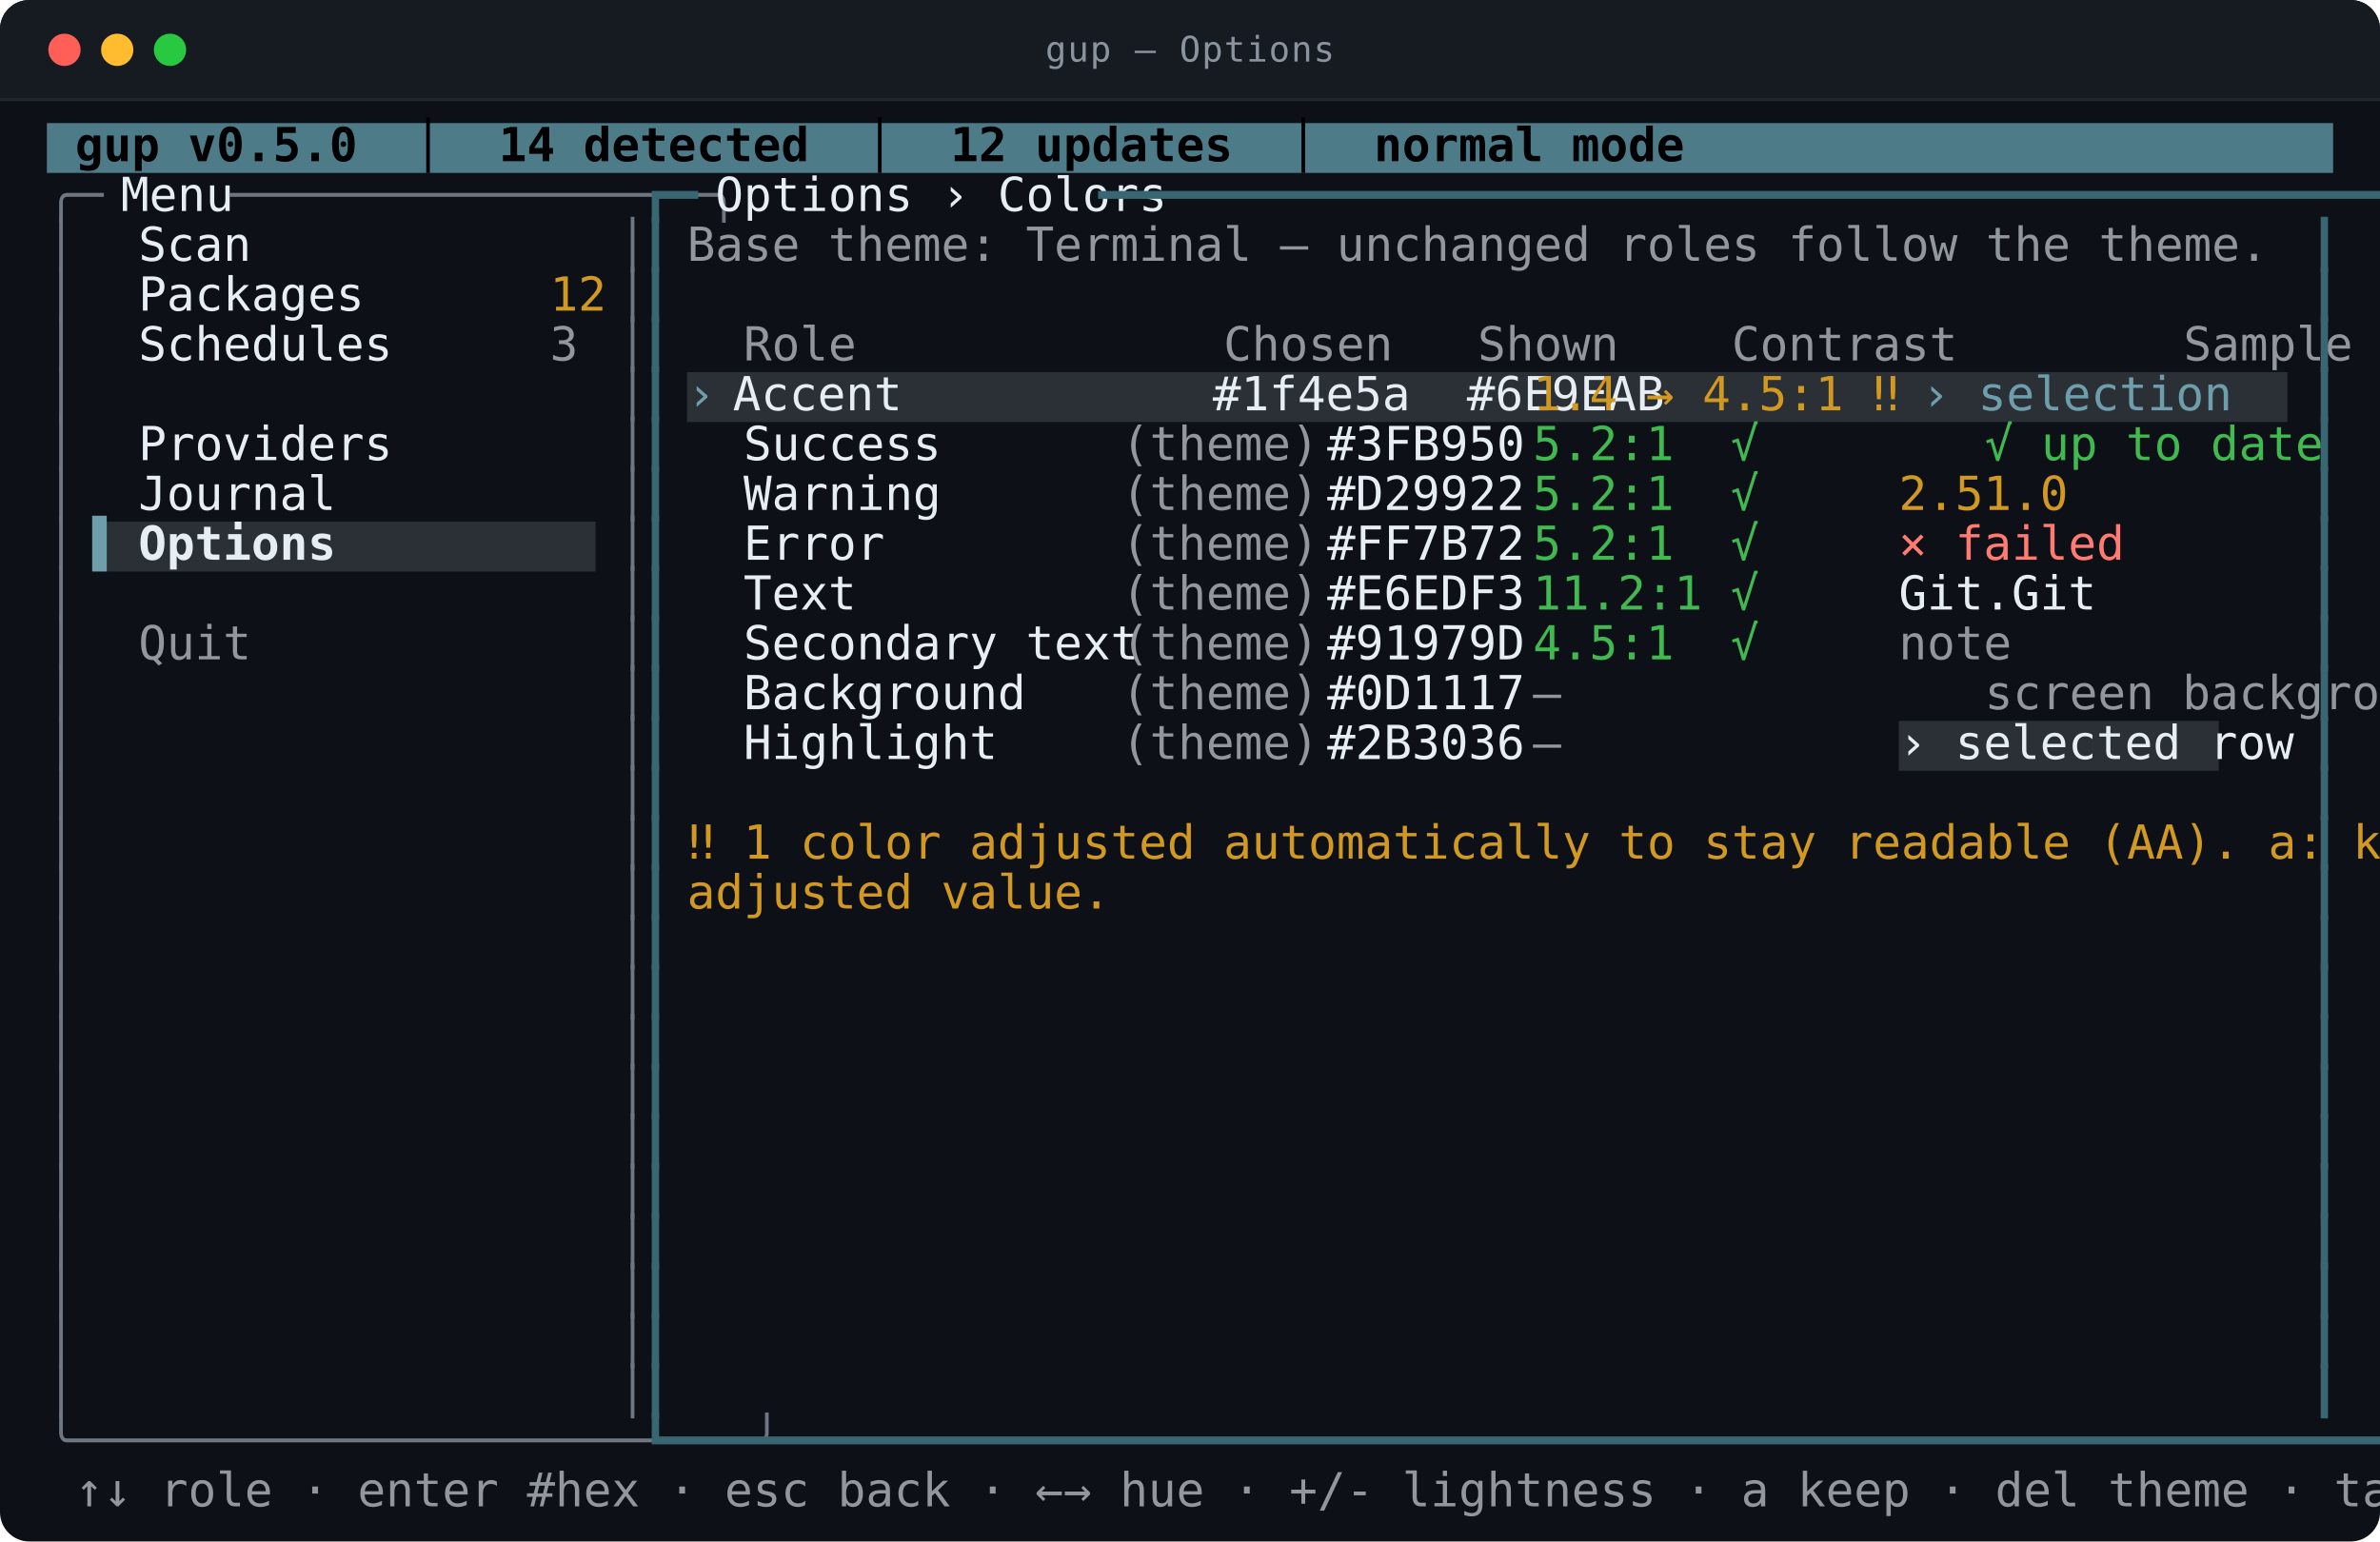
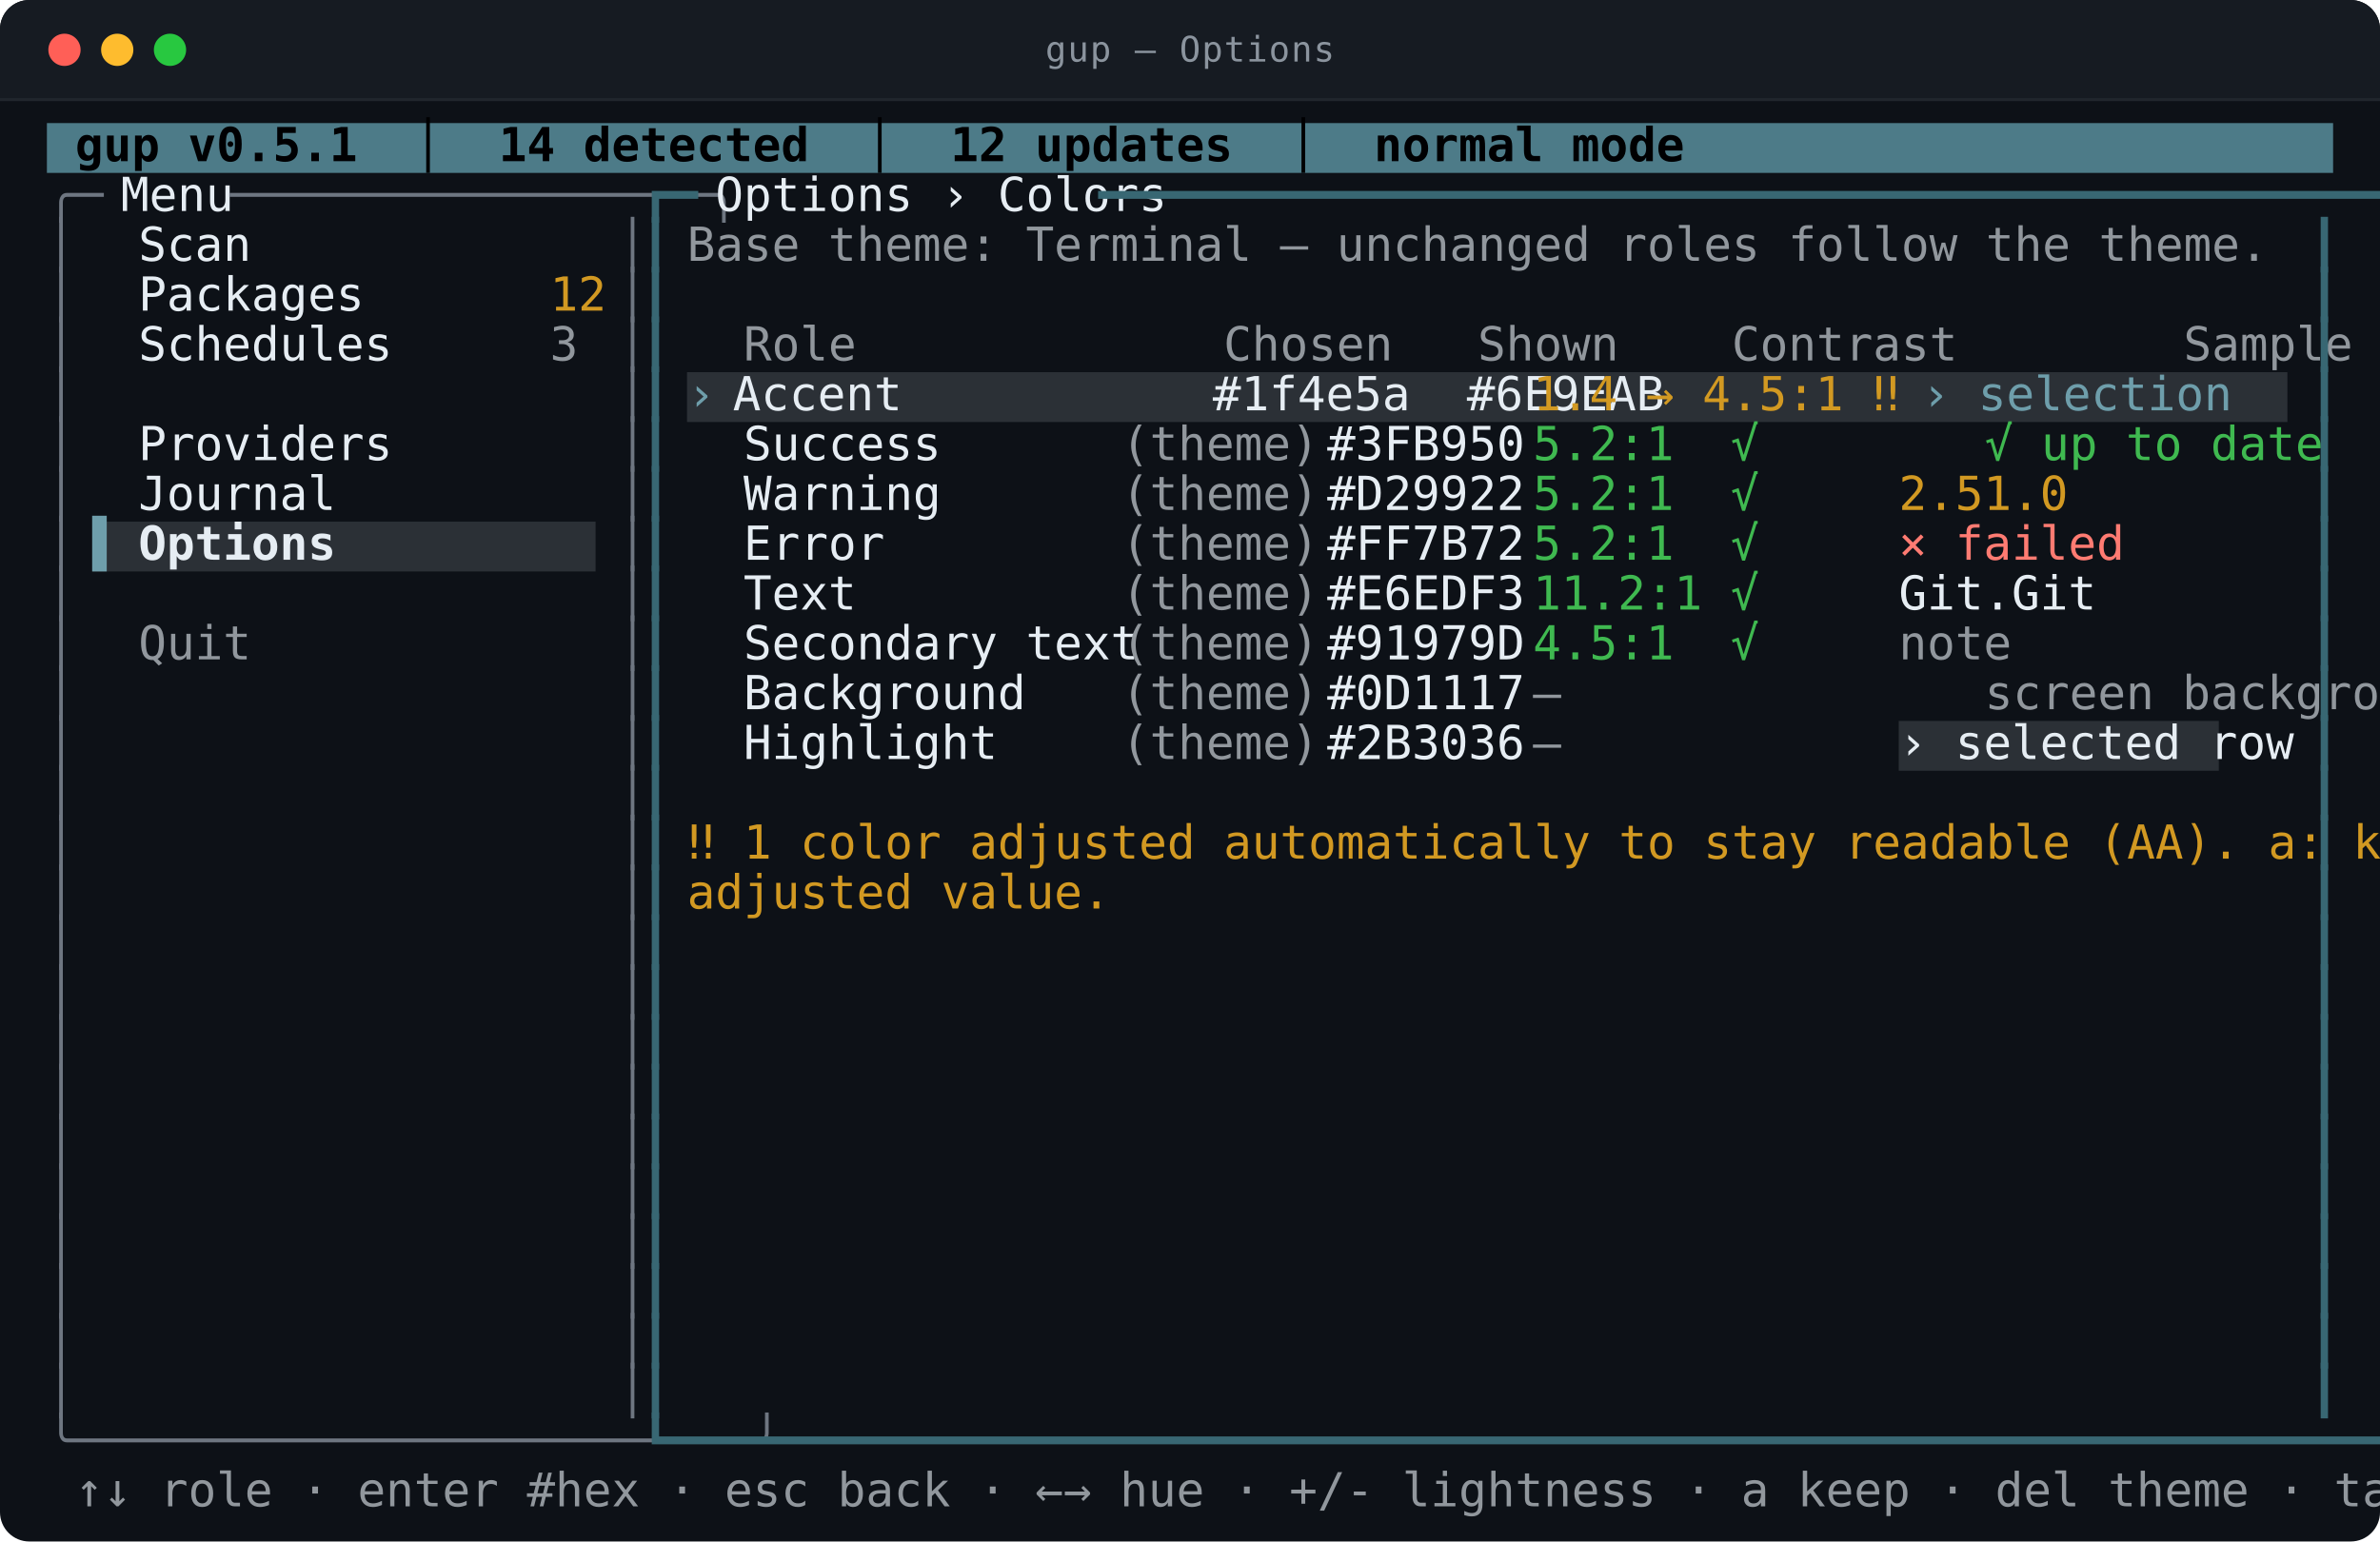
<svg xmlns="http://www.w3.org/2000/svg" viewBox="0 0 812.0 526.0" width="812.0" height="526.0" role="img" aria-labelledby="t d">
  <style>
text{font-family:ui-monospace,SFMono-Regular,"SF Mono",Menlo,Consolas,"DejaVu Sans Mono",monospace;font-size:16px}
.t{font-size:12px;letter-spacing:.4px;fill:#8b949e}
.b{font-weight:700}
.i{font-style:italic}
.u{text-decoration:underline}
.s{text-decoration:line-through}
.us{text-decoration:underline line-through}
.d{opacity:0.62}
.c0{fill:#4d7b88}
.c1{fill:#2b3036}
.c2{fill:#000002}
.c3{fill:#6e7681}
.c4{fill:#e6edf3}
.c5{fill:#386773}
.c6{fill:#91979d}
.c7{fill:#d29922}
.c8{fill:#6e9eab}
.c9{fill:#3fb950}
.c10{fill:#ff7b72}
</style>
  <rect y="0.0" width="812.0" height="526.0" rx="10.0" fill="#0d1117" />
  <rect y="0.0" width="812.0" height="34.0" rx="10.0" fill="#161b22" />
  <rect y="24.0" width="812.0" height="10.0" fill="#161b22" />
  <line x1="0.0" y1="34.0" x2="812.0" y2="34.0" stroke="#21262d" />
  <circle cx="22.0" cy="17.0" r="5.5" fill="#ff5f57" />
  <circle cx="40.0" cy="17.0" r="5.5" fill="#febc2e" />
  <circle cx="58.0" cy="17.0" r="5.5" fill="#28c840" />
  <text class="t" x="406.0" y="21.0" text-anchor="middle">gup — Options</text>
  <rect class="c0" x="16.0" y="42.0" width="780.0" height="17.0" />
  <rect class="c1" x="234.4" y="127.0" width="546.0" height="17.0" />
  <rect class="c1" x="31.6" y="178.0" width="171.6" height="17.0" />
  <rect class="c1" x="647.8" y="246.0" width="109.2" height="17.0" />
-   <text class="c2 b" x="16.0" y="55.0" textLength="452.4" lengthAdjust="spacingAndGlyphs" xml:space="preserve"> gup v0.5.0  │  14 detected  │  12 updates  │  normal mode</text>
+   <text class="c2 b" x="16.0" y="55.0" textLength="452.4" lengthAdjust="spacingAndGlyphs" xml:space="preserve"> gup v0.5.1  │  14 detected  │  12 updates  │  normal mode</text>
  <text class="c3" x="16.0" y="72.0" textLength="15.6" lengthAdjust="spacingAndGlyphs" xml:space="preserve">╭─</text>
  <text class="c4" x="31.6" y="72.0" textLength="46.8" lengthAdjust="spacingAndGlyphs" xml:space="preserve"> Menu </text>
  <text class="c3" x="78.4" y="72.0" textLength="140.4" lengthAdjust="spacingAndGlyphs" xml:space="preserve">─────────────────╮</text>
  <text class="c5" x="218.8" y="72.0" textLength="15.6" lengthAdjust="spacingAndGlyphs" xml:space="preserve">┏━</text>
  <text class="c4" x="234.4" y="72.0" textLength="140.4" lengthAdjust="spacingAndGlyphs" xml:space="preserve"> Options › Colors </text>
  <text class="c5" x="374.8" y="72.0" textLength="421.2" lengthAdjust="spacingAndGlyphs" xml:space="preserve">━━━━━━━━━━━━━━━━━━━━━━━━━━━━━━━━━━━━━━━━━━━━━━━━━━━━━┓</text>
  <text class="c3" x="16.0" y="89.0" textLength="7.8" lengthAdjust="spacingAndGlyphs" xml:space="preserve">│</text>
  <text class="c4" x="47.2" y="89.0" textLength="140.4" lengthAdjust="spacingAndGlyphs" xml:space="preserve">Scan              </text>
  <text class="c3" x="211.0" y="89.0" textLength="7.8" lengthAdjust="spacingAndGlyphs" xml:space="preserve">│</text>
  <text class="c5" x="218.8" y="89.0" textLength="7.8" lengthAdjust="spacingAndGlyphs" xml:space="preserve">┃</text>
  <text class="c6" x="234.4" y="89.0" textLength="436.8" lengthAdjust="spacingAndGlyphs" xml:space="preserve">Base theme: Terminal — unchanged roles follow the theme.</text>
  <text class="c5" x="788.2" y="89.0" textLength="7.8" lengthAdjust="spacingAndGlyphs" xml:space="preserve">┃</text>
  <text class="c3" x="16.0" y="106.0" textLength="7.8" lengthAdjust="spacingAndGlyphs" xml:space="preserve">│</text>
  <text class="c4" x="47.2" y="106.0" textLength="140.4" lengthAdjust="spacingAndGlyphs" xml:space="preserve">Packages          </text>
  <text class="c7" x="187.6" y="106.0" textLength="15.6" lengthAdjust="spacingAndGlyphs" xml:space="preserve">12</text>
  <text class="c3" x="211.0" y="106.0" textLength="7.8" lengthAdjust="spacingAndGlyphs" xml:space="preserve">│</text>
  <text class="c5" x="218.8" y="106.0" textLength="7.8" lengthAdjust="spacingAndGlyphs" xml:space="preserve">┃</text>
  <text class="c5" x="788.2" y="106.0" textLength="7.8" lengthAdjust="spacingAndGlyphs" xml:space="preserve">┃</text>
  <text class="c3" x="16.0" y="123.0" textLength="7.8" lengthAdjust="spacingAndGlyphs" xml:space="preserve">│</text>
  <text class="c4" x="47.2" y="123.0" textLength="140.4" lengthAdjust="spacingAndGlyphs" xml:space="preserve">Schedules         </text>
  <text class="c6" x="187.6" y="123.0" textLength="7.8" lengthAdjust="spacingAndGlyphs" xml:space="preserve">3</text>
  <text class="c3" x="211.0" y="123.0" textLength="7.8" lengthAdjust="spacingAndGlyphs" xml:space="preserve">│</text>
  <text class="c5" x="218.8" y="123.0" textLength="7.8" lengthAdjust="spacingAndGlyphs" xml:space="preserve">┃</text>
  <text class="c6" x="234.4" y="123.0" textLength="460.2" lengthAdjust="spacingAndGlyphs" xml:space="preserve">  Role             Chosen   Shown    Contrast        Sample</text>
  <text class="c5" x="788.2" y="123.0" textLength="7.8" lengthAdjust="spacingAndGlyphs" xml:space="preserve">┃</text>
  <text class="c3" x="16.0" y="140.0" textLength="7.8" lengthAdjust="spacingAndGlyphs" xml:space="preserve">│</text>
  <text class="c3" x="211.0" y="140.0" textLength="7.8" lengthAdjust="spacingAndGlyphs" xml:space="preserve">│</text>
  <text class="c5" x="218.8" y="140.0" textLength="7.8" lengthAdjust="spacingAndGlyphs" xml:space="preserve">┃</text>
  <text class="c8" x="234.4" y="140.0" textLength="15.6" lengthAdjust="spacingAndGlyphs" xml:space="preserve">› </text>
  <text class="c4" x="250.0" y="140.0" textLength="273.0" lengthAdjust="spacingAndGlyphs" xml:space="preserve">Accent           #1f4e5a  #6E9EAB  </text>
  <text class="c7" x="523.0" y="140.0" textLength="132.6" lengthAdjust="spacingAndGlyphs" xml:space="preserve">1.4 → 4.5:1 ‼   </text>
  <text class="c8" x="655.6" y="140.0" textLength="85.8" lengthAdjust="spacingAndGlyphs" xml:space="preserve">› selection</text>
  <text class="c5" x="788.2" y="140.0" textLength="7.8" lengthAdjust="spacingAndGlyphs" xml:space="preserve">┃</text>
  <text class="c3" x="16.0" y="157.0" textLength="7.8" lengthAdjust="spacingAndGlyphs" xml:space="preserve">│</text>
  <text class="c4" x="47.2" y="157.0" textLength="140.4" lengthAdjust="spacingAndGlyphs" xml:space="preserve">Providers         </text>
  <text class="c3" x="211.0" y="157.0" textLength="7.8" lengthAdjust="spacingAndGlyphs" xml:space="preserve">│</text>
  <text class="c5" x="218.8" y="157.0" textLength="7.8" lengthAdjust="spacingAndGlyphs" xml:space="preserve">┃</text>
  <text class="c4" x="234.4" y="157.0" textLength="148.2" lengthAdjust="spacingAndGlyphs" xml:space="preserve">  Success          </text>
  <text class="c6" x="382.6" y="157.0" textLength="70.2" lengthAdjust="spacingAndGlyphs" xml:space="preserve">(theme)  </text>
  <text class="c4" x="452.8" y="157.0" textLength="70.2" lengthAdjust="spacingAndGlyphs" xml:space="preserve">#3FB950  </text>
  <text class="c9" x="523.0" y="157.0" textLength="218.4" lengthAdjust="spacingAndGlyphs" xml:space="preserve">5.2:1  √        √ up to date</text>
  <text class="c5" x="788.2" y="157.0" textLength="7.8" lengthAdjust="spacingAndGlyphs" xml:space="preserve">┃</text>
  <text class="c3" x="16.0" y="174.0" textLength="7.8" lengthAdjust="spacingAndGlyphs" xml:space="preserve">│</text>
  <text class="c4" x="47.2" y="174.0" textLength="140.4" lengthAdjust="spacingAndGlyphs" xml:space="preserve">Journal           </text>
  <text class="c3" x="211.0" y="174.0" textLength="7.8" lengthAdjust="spacingAndGlyphs" xml:space="preserve">│</text>
  <text class="c5" x="218.8" y="174.0" textLength="7.8" lengthAdjust="spacingAndGlyphs" xml:space="preserve">┃</text>
  <text class="c4" x="234.4" y="174.0" textLength="148.2" lengthAdjust="spacingAndGlyphs" xml:space="preserve">  Warning          </text>
  <text class="c6" x="382.6" y="174.0" textLength="70.2" lengthAdjust="spacingAndGlyphs" xml:space="preserve">(theme)  </text>
  <text class="c4" x="452.8" y="174.0" textLength="70.2" lengthAdjust="spacingAndGlyphs" xml:space="preserve">#D29922  </text>
  <text class="c9" x="523.0" y="174.0" textLength="124.8" lengthAdjust="spacingAndGlyphs" xml:space="preserve">5.2:1  √        </text>
  <text class="c7" x="647.8" y="174.0" textLength="46.8" lengthAdjust="spacingAndGlyphs" xml:space="preserve">2.51.0</text>
  <text class="c5" x="788.2" y="174.0" textLength="7.8" lengthAdjust="spacingAndGlyphs" xml:space="preserve">┃</text>
  <text class="c3" x="16.0" y="191.0" textLength="7.8" lengthAdjust="spacingAndGlyphs" xml:space="preserve">│</text>
  <text class="c8" x="31.6" y="191.0" textLength="15.6" lengthAdjust="spacingAndGlyphs" xml:space="preserve">▌ </text>
  <text class="c4 b" x="47.2" y="191.0" textLength="140.4" lengthAdjust="spacingAndGlyphs" xml:space="preserve">Options           </text>
  <text class="c3" x="211.0" y="191.0" textLength="7.8" lengthAdjust="spacingAndGlyphs" xml:space="preserve">│</text>
  <text class="c5" x="218.8" y="191.0" textLength="7.8" lengthAdjust="spacingAndGlyphs" xml:space="preserve">┃</text>
  <text class="c4" x="234.4" y="191.0" textLength="148.2" lengthAdjust="spacingAndGlyphs" xml:space="preserve">  Error            </text>
  <text class="c6" x="382.6" y="191.0" textLength="70.2" lengthAdjust="spacingAndGlyphs" xml:space="preserve">(theme)  </text>
  <text class="c4" x="452.8" y="191.0" textLength="70.2" lengthAdjust="spacingAndGlyphs" xml:space="preserve">#FF7B72  </text>
  <text class="c9" x="523.0" y="191.0" textLength="124.8" lengthAdjust="spacingAndGlyphs" xml:space="preserve">5.2:1  √        </text>
  <text class="c10" x="647.8" y="191.0" textLength="62.4" lengthAdjust="spacingAndGlyphs" xml:space="preserve">× failed</text>
  <text class="c5" x="788.2" y="191.0" textLength="7.8" lengthAdjust="spacingAndGlyphs" xml:space="preserve">┃</text>
  <text class="c3" x="16.0" y="208.0" textLength="7.8" lengthAdjust="spacingAndGlyphs" xml:space="preserve">│</text>
  <text class="c3" x="211.0" y="208.0" textLength="7.8" lengthAdjust="spacingAndGlyphs" xml:space="preserve">│</text>
  <text class="c5" x="218.8" y="208.0" textLength="7.8" lengthAdjust="spacingAndGlyphs" xml:space="preserve">┃</text>
  <text class="c4" x="234.4" y="208.0" textLength="148.2" lengthAdjust="spacingAndGlyphs" xml:space="preserve">  Text             </text>
  <text class="c6" x="382.6" y="208.0" textLength="70.2" lengthAdjust="spacingAndGlyphs" xml:space="preserve">(theme)  </text>
  <text class="c4" x="452.8" y="208.0" textLength="70.2" lengthAdjust="spacingAndGlyphs" xml:space="preserve">#E6EDF3  </text>
  <text class="c9" x="523.0" y="208.0" textLength="124.8" lengthAdjust="spacingAndGlyphs" xml:space="preserve">11.2:1 √        </text>
  <text class="c4" x="647.8" y="208.0" textLength="54.6" lengthAdjust="spacingAndGlyphs" xml:space="preserve">Git.Git</text>
  <text class="c5" x="788.2" y="208.0" textLength="7.8" lengthAdjust="spacingAndGlyphs" xml:space="preserve">┃</text>
  <text class="c3" x="16.0" y="225.0" textLength="7.8" lengthAdjust="spacingAndGlyphs" xml:space="preserve">│</text>
  <text class="c6" x="47.2" y="225.0" textLength="140.4" lengthAdjust="spacingAndGlyphs" xml:space="preserve">Quit              </text>
  <text class="c3" x="211.0" y="225.0" textLength="7.8" lengthAdjust="spacingAndGlyphs" xml:space="preserve">│</text>
  <text class="c5" x="218.8" y="225.0" textLength="7.8" lengthAdjust="spacingAndGlyphs" xml:space="preserve">┃</text>
  <text class="c4" x="234.4" y="225.0" textLength="148.2" lengthAdjust="spacingAndGlyphs" xml:space="preserve">  Secondary text   </text>
  <text class="c6" x="382.6" y="225.0" textLength="70.2" lengthAdjust="spacingAndGlyphs" xml:space="preserve">(theme)  </text>
  <text class="c4" x="452.8" y="225.0" textLength="70.2" lengthAdjust="spacingAndGlyphs" xml:space="preserve">#91979D  </text>
  <text class="c9" x="523.0" y="225.0" textLength="124.8" lengthAdjust="spacingAndGlyphs" xml:space="preserve">4.5:1  √        </text>
  <text class="c6" x="647.8" y="225.0" textLength="31.2" lengthAdjust="spacingAndGlyphs" xml:space="preserve">note</text>
  <text class="c5" x="788.2" y="225.0" textLength="7.8" lengthAdjust="spacingAndGlyphs" xml:space="preserve">┃</text>
  <text class="c3" x="16.0" y="242.0" textLength="7.8" lengthAdjust="spacingAndGlyphs" xml:space="preserve">│</text>
  <text class="c3" x="211.0" y="242.0" textLength="7.8" lengthAdjust="spacingAndGlyphs" xml:space="preserve">│</text>
  <text class="c5" x="218.8" y="242.0" textLength="7.8" lengthAdjust="spacingAndGlyphs" xml:space="preserve">┃</text>
  <text class="c4" x="234.4" y="242.0" textLength="148.2" lengthAdjust="spacingAndGlyphs" xml:space="preserve">  Background       </text>
  <text class="c6" x="382.6" y="242.0" textLength="70.2" lengthAdjust="spacingAndGlyphs" xml:space="preserve">(theme)  </text>
  <text class="c4" x="452.8" y="242.0" textLength="70.2" lengthAdjust="spacingAndGlyphs" xml:space="preserve">#0D1117  </text>
  <text class="c6" x="523.0" y="242.0" textLength="257.4" lengthAdjust="spacingAndGlyphs" xml:space="preserve">—               screen background</text>
  <text class="c5" x="788.2" y="242.0" textLength="7.8" lengthAdjust="spacingAndGlyphs" xml:space="preserve">┃</text>
  <text class="c3" x="16.0" y="259.0" textLength="7.8" lengthAdjust="spacingAndGlyphs" xml:space="preserve">│</text>
  <text class="c3" x="211.0" y="259.0" textLength="7.8" lengthAdjust="spacingAndGlyphs" xml:space="preserve">│</text>
  <text class="c5" x="218.8" y="259.0" textLength="7.8" lengthAdjust="spacingAndGlyphs" xml:space="preserve">┃</text>
  <text class="c4" x="234.4" y="259.0" textLength="148.2" lengthAdjust="spacingAndGlyphs" xml:space="preserve">  Highlight        </text>
  <text class="c6" x="382.6" y="259.0" textLength="70.2" lengthAdjust="spacingAndGlyphs" xml:space="preserve">(theme)  </text>
  <text class="c4" x="452.8" y="259.0" textLength="70.2" lengthAdjust="spacingAndGlyphs" xml:space="preserve">#2B3036  </text>
  <text class="c6" x="523.0" y="259.0" textLength="124.8" lengthAdjust="spacingAndGlyphs" xml:space="preserve">—               </text>
  <text class="c4" x="647.8" y="259.0" textLength="109.2" lengthAdjust="spacingAndGlyphs" xml:space="preserve">› selected row</text>
  <text class="c5" x="788.2" y="259.0" textLength="7.8" lengthAdjust="spacingAndGlyphs" xml:space="preserve">┃</text>
  <text class="c3" x="16.0" y="276.0" textLength="7.8" lengthAdjust="spacingAndGlyphs" xml:space="preserve">│</text>
  <text class="c3" x="211.0" y="276.0" textLength="7.8" lengthAdjust="spacingAndGlyphs" xml:space="preserve">│</text>
  <text class="c5" x="218.8" y="276.0" textLength="7.8" lengthAdjust="spacingAndGlyphs" xml:space="preserve">┃</text>
  <text class="c5" x="788.2" y="276.0" textLength="7.8" lengthAdjust="spacingAndGlyphs" xml:space="preserve">┃</text>
  <text class="c3" x="16.0" y="293.0" textLength="7.8" lengthAdjust="spacingAndGlyphs" xml:space="preserve">│</text>
  <text class="c3" x="211.0" y="293.0" textLength="7.8" lengthAdjust="spacingAndGlyphs" xml:space="preserve">│</text>
  <text class="c5" x="218.8" y="293.0" textLength="7.8" lengthAdjust="spacingAndGlyphs" xml:space="preserve">┃</text>
  <text class="c7" x="234.4" y="293.0" textLength="530.4" lengthAdjust="spacingAndGlyphs" xml:space="preserve">‼ 1 color adjusted automatically to stay readable (AA). a: keep the</text>
  <text class="c5" x="788.2" y="293.0" textLength="7.8" lengthAdjust="spacingAndGlyphs" xml:space="preserve">┃</text>
  <text class="c3" x="16.0" y="310.0" textLength="7.8" lengthAdjust="spacingAndGlyphs" xml:space="preserve">│</text>
  <text class="c3" x="211.0" y="310.0" textLength="7.8" lengthAdjust="spacingAndGlyphs" xml:space="preserve">│</text>
  <text class="c5" x="218.8" y="310.0" textLength="7.8" lengthAdjust="spacingAndGlyphs" xml:space="preserve">┃</text>
  <text class="c7" x="234.4" y="310.0" textLength="117.0" lengthAdjust="spacingAndGlyphs" xml:space="preserve">adjusted value.</text>
  <text class="c5" x="788.2" y="310.0" textLength="7.8" lengthAdjust="spacingAndGlyphs" xml:space="preserve">┃</text>
  <text class="c3" x="16.0" y="327.0" textLength="7.8" lengthAdjust="spacingAndGlyphs" xml:space="preserve">│</text>
  <text class="c3" x="211.0" y="327.0" textLength="7.8" lengthAdjust="spacingAndGlyphs" xml:space="preserve">│</text>
  <text class="c5" x="218.8" y="327.0" textLength="7.8" lengthAdjust="spacingAndGlyphs" xml:space="preserve">┃</text>
  <text class="c5" x="788.2" y="327.0" textLength="7.8" lengthAdjust="spacingAndGlyphs" xml:space="preserve">┃</text>
  <text class="c3" x="16.0" y="344.0" textLength="7.8" lengthAdjust="spacingAndGlyphs" xml:space="preserve">│</text>
  <text class="c3" x="211.0" y="344.0" textLength="7.8" lengthAdjust="spacingAndGlyphs" xml:space="preserve">│</text>
  <text class="c5" x="218.8" y="344.0" textLength="7.8" lengthAdjust="spacingAndGlyphs" xml:space="preserve">┃</text>
  <text class="c5" x="788.2" y="344.0" textLength="7.8" lengthAdjust="spacingAndGlyphs" xml:space="preserve">┃</text>
  <text class="c3" x="16.0" y="361.0" textLength="7.8" lengthAdjust="spacingAndGlyphs" xml:space="preserve">│</text>
  <text class="c3" x="211.0" y="361.0" textLength="7.8" lengthAdjust="spacingAndGlyphs" xml:space="preserve">│</text>
  <text class="c5" x="218.8" y="361.0" textLength="7.8" lengthAdjust="spacingAndGlyphs" xml:space="preserve">┃</text>
  <text class="c5" x="788.2" y="361.0" textLength="7.8" lengthAdjust="spacingAndGlyphs" xml:space="preserve">┃</text>
  <text class="c3" x="16.0" y="378.0" textLength="7.8" lengthAdjust="spacingAndGlyphs" xml:space="preserve">│</text>
  <text class="c3" x="211.0" y="378.0" textLength="7.8" lengthAdjust="spacingAndGlyphs" xml:space="preserve">│</text>
  <text class="c5" x="218.8" y="378.0" textLength="7.8" lengthAdjust="spacingAndGlyphs" xml:space="preserve">┃</text>
  <text class="c5" x="788.2" y="378.0" textLength="7.8" lengthAdjust="spacingAndGlyphs" xml:space="preserve">┃</text>
  <text class="c3" x="16.0" y="395.0" textLength="7.8" lengthAdjust="spacingAndGlyphs" xml:space="preserve">│</text>
  <text class="c3" x="211.0" y="395.0" textLength="7.8" lengthAdjust="spacingAndGlyphs" xml:space="preserve">│</text>
  <text class="c5" x="218.8" y="395.0" textLength="7.8" lengthAdjust="spacingAndGlyphs" xml:space="preserve">┃</text>
  <text class="c5" x="788.2" y="395.0" textLength="7.8" lengthAdjust="spacingAndGlyphs" xml:space="preserve">┃</text>
  <text class="c3" x="16.0" y="412.0" textLength="7.8" lengthAdjust="spacingAndGlyphs" xml:space="preserve">│</text>
  <text class="c3" x="211.0" y="412.0" textLength="7.8" lengthAdjust="spacingAndGlyphs" xml:space="preserve">│</text>
  <text class="c5" x="218.8" y="412.0" textLength="7.8" lengthAdjust="spacingAndGlyphs" xml:space="preserve">┃</text>
  <text class="c5" x="788.2" y="412.0" textLength="7.8" lengthAdjust="spacingAndGlyphs" xml:space="preserve">┃</text>
  <text class="c3" x="16.0" y="429.0" textLength="7.8" lengthAdjust="spacingAndGlyphs" xml:space="preserve">│</text>
  <text class="c3" x="211.0" y="429.0" textLength="7.8" lengthAdjust="spacingAndGlyphs" xml:space="preserve">│</text>
  <text class="c5" x="218.8" y="429.0" textLength="7.8" lengthAdjust="spacingAndGlyphs" xml:space="preserve">┃</text>
  <text class="c5" x="788.2" y="429.0" textLength="7.8" lengthAdjust="spacingAndGlyphs" xml:space="preserve">┃</text>
  <text class="c3" x="16.0" y="446.0" textLength="7.8" lengthAdjust="spacingAndGlyphs" xml:space="preserve">│</text>
  <text class="c3" x="211.0" y="446.0" textLength="7.8" lengthAdjust="spacingAndGlyphs" xml:space="preserve">│</text>
  <text class="c5" x="218.8" y="446.0" textLength="7.8" lengthAdjust="spacingAndGlyphs" xml:space="preserve">┃</text>
  <text class="c5" x="788.2" y="446.0" textLength="7.8" lengthAdjust="spacingAndGlyphs" xml:space="preserve">┃</text>
  <text class="c3" x="16.0" y="463.0" textLength="7.8" lengthAdjust="spacingAndGlyphs" xml:space="preserve">│</text>
  <text class="c3" x="211.0" y="463.0" textLength="7.8" lengthAdjust="spacingAndGlyphs" xml:space="preserve">│</text>
  <text class="c5" x="218.8" y="463.0" textLength="7.8" lengthAdjust="spacingAndGlyphs" xml:space="preserve">┃</text>
  <text class="c5" x="788.2" y="463.0" textLength="7.8" lengthAdjust="spacingAndGlyphs" xml:space="preserve">┃</text>
  <text class="c3" x="16.0" y="480.0" textLength="7.8" lengthAdjust="spacingAndGlyphs" xml:space="preserve">│</text>
  <text class="c3" x="211.0" y="480.0" textLength="7.8" lengthAdjust="spacingAndGlyphs" xml:space="preserve">│</text>
  <text class="c5" x="218.8" y="480.0" textLength="7.8" lengthAdjust="spacingAndGlyphs" xml:space="preserve">┃</text>
  <text class="c5" x="788.2" y="480.0" textLength="7.8" lengthAdjust="spacingAndGlyphs" xml:space="preserve">┃</text>
  <text class="c3" x="16.0" y="497.0" textLength="202.8" lengthAdjust="spacingAndGlyphs" xml:space="preserve">╰────────────────────────╯</text>
  <text class="c5" x="218.8" y="497.0" textLength="577.2" lengthAdjust="spacingAndGlyphs" xml:space="preserve">┗━━━━━━━━━━━━━━━━━━━━━━━━━━━━━━━━━━━━━━━━━━━━━━━━━━━━━━━━━━━━━━━━━━━━━━━━┛</text>
  <text class="c6" x="16.0" y="514.0" textLength="764.4" lengthAdjust="spacingAndGlyphs" xml:space="preserve"> ↑↓ role · enter #hex · esc back · ←→ hue · +/- lightness · a keep · del theme · tab menu · q quit</text>
</svg>
